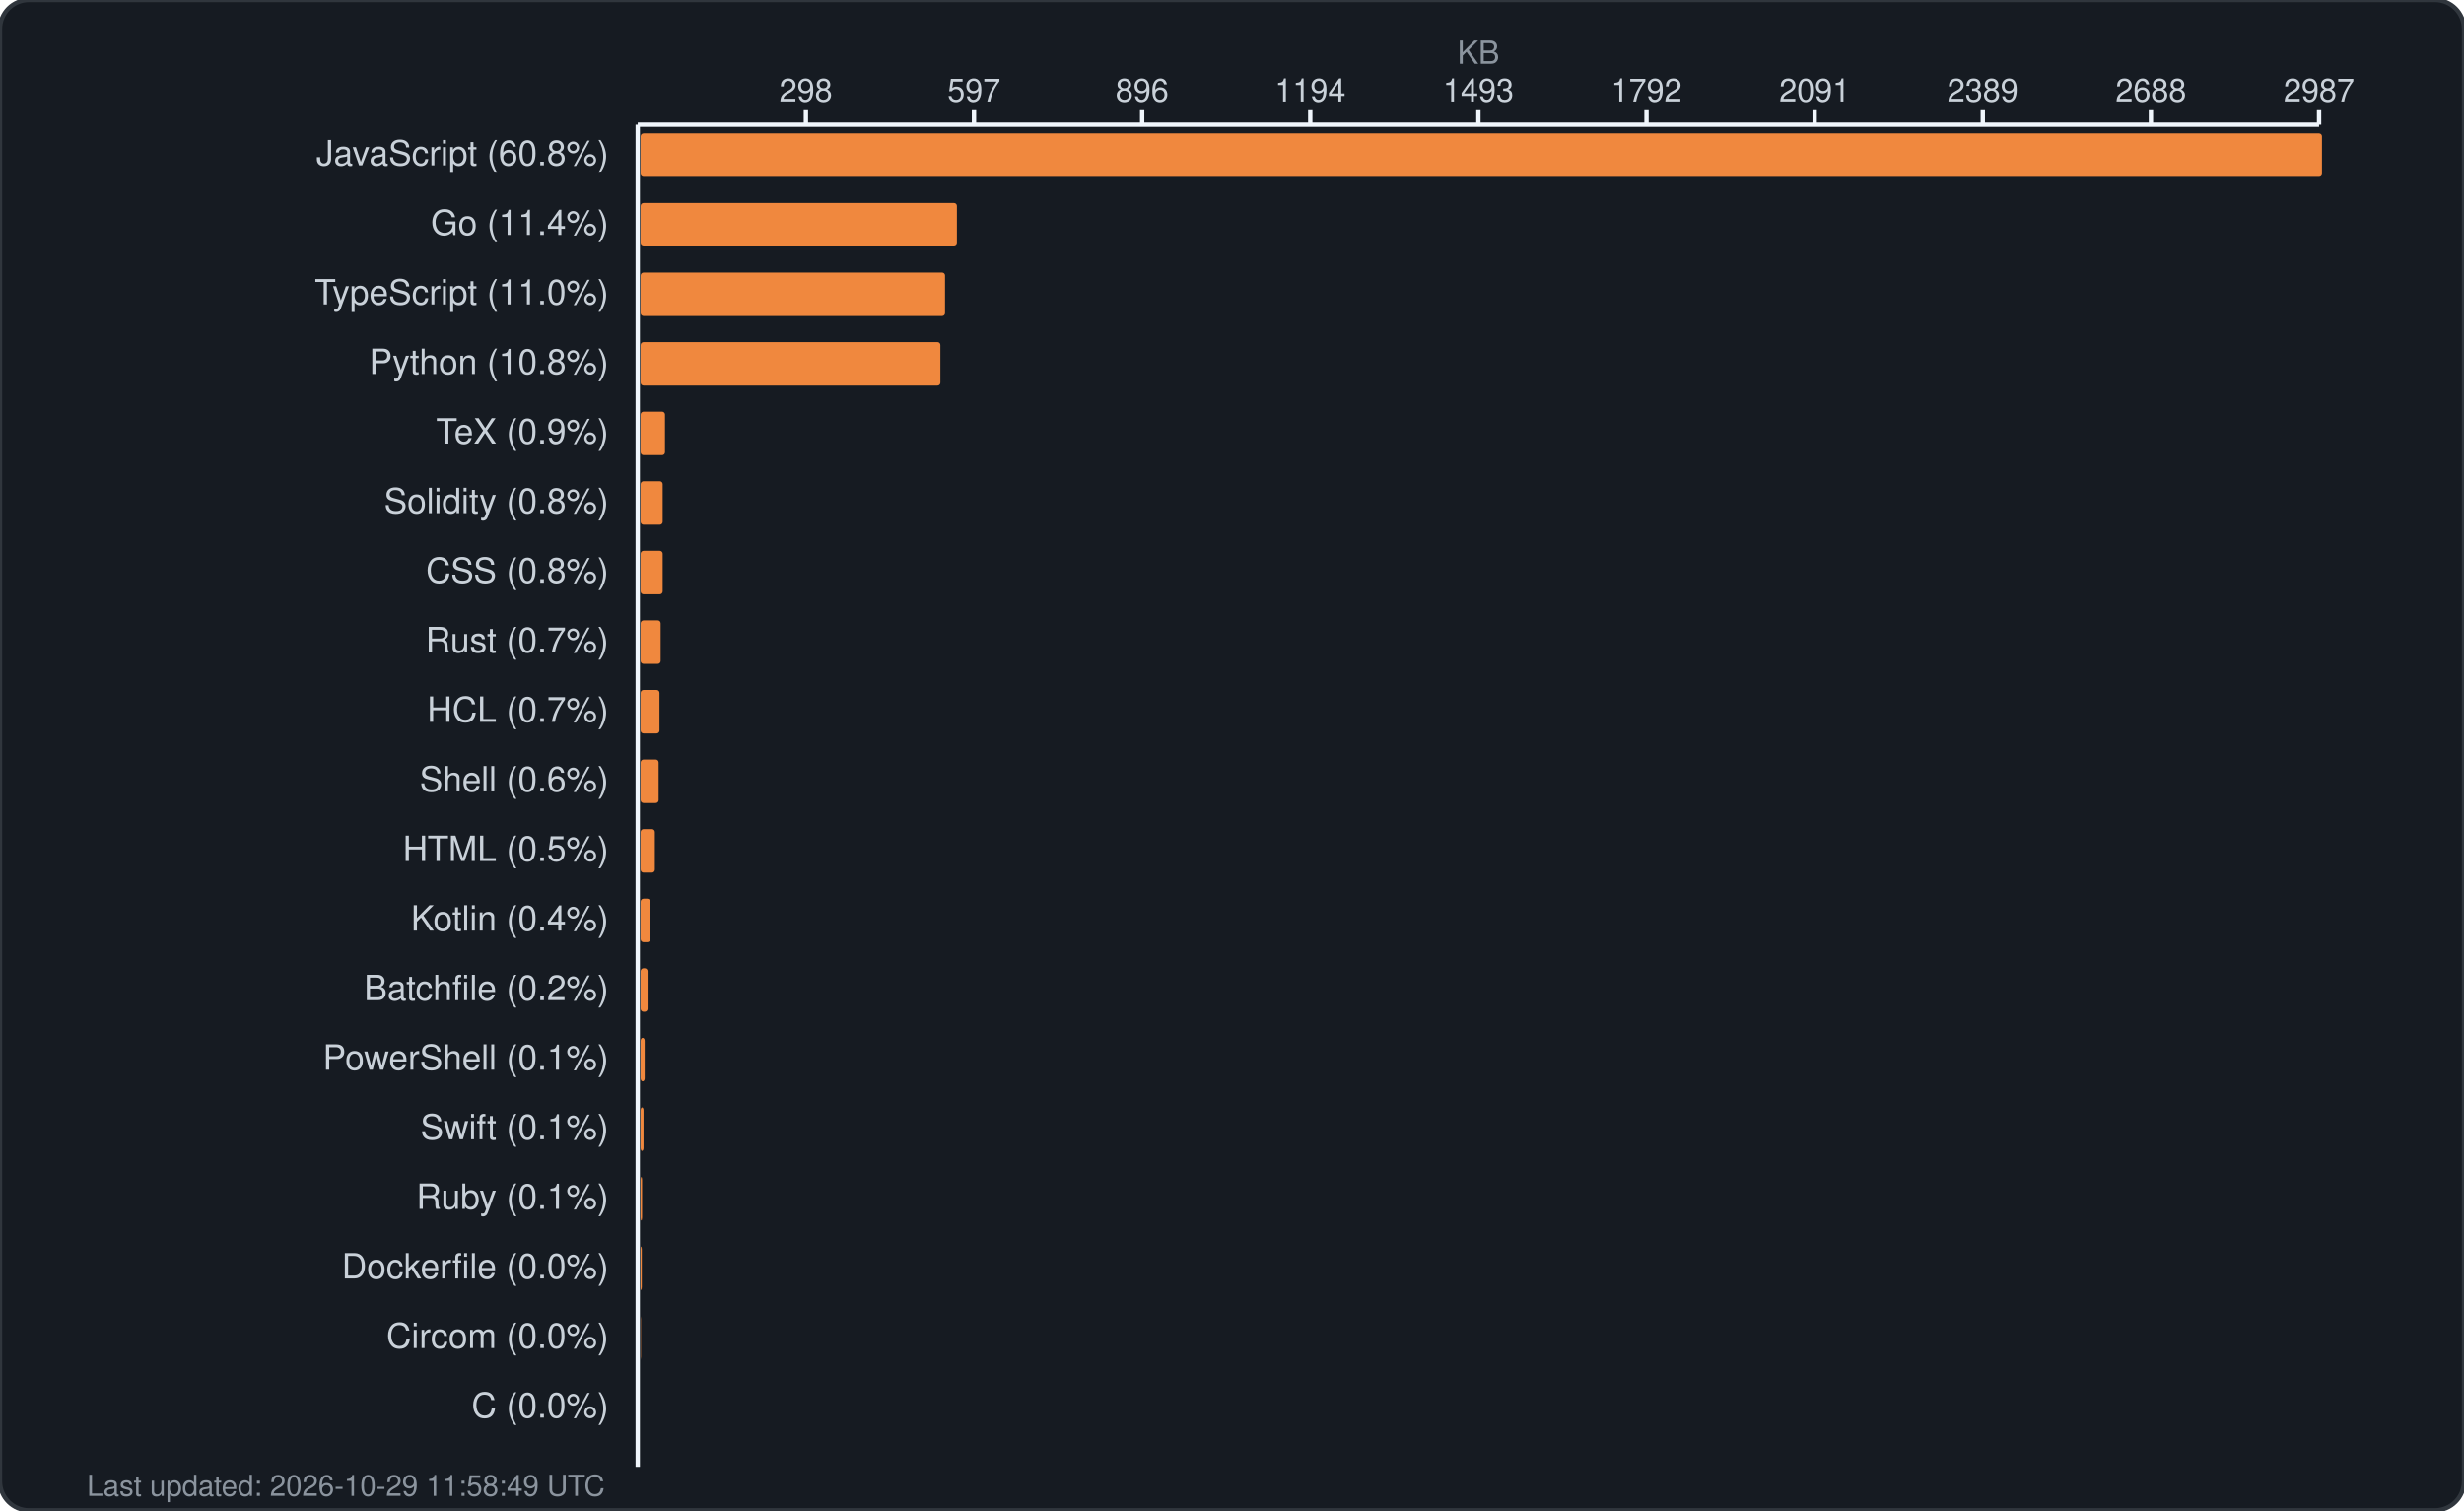
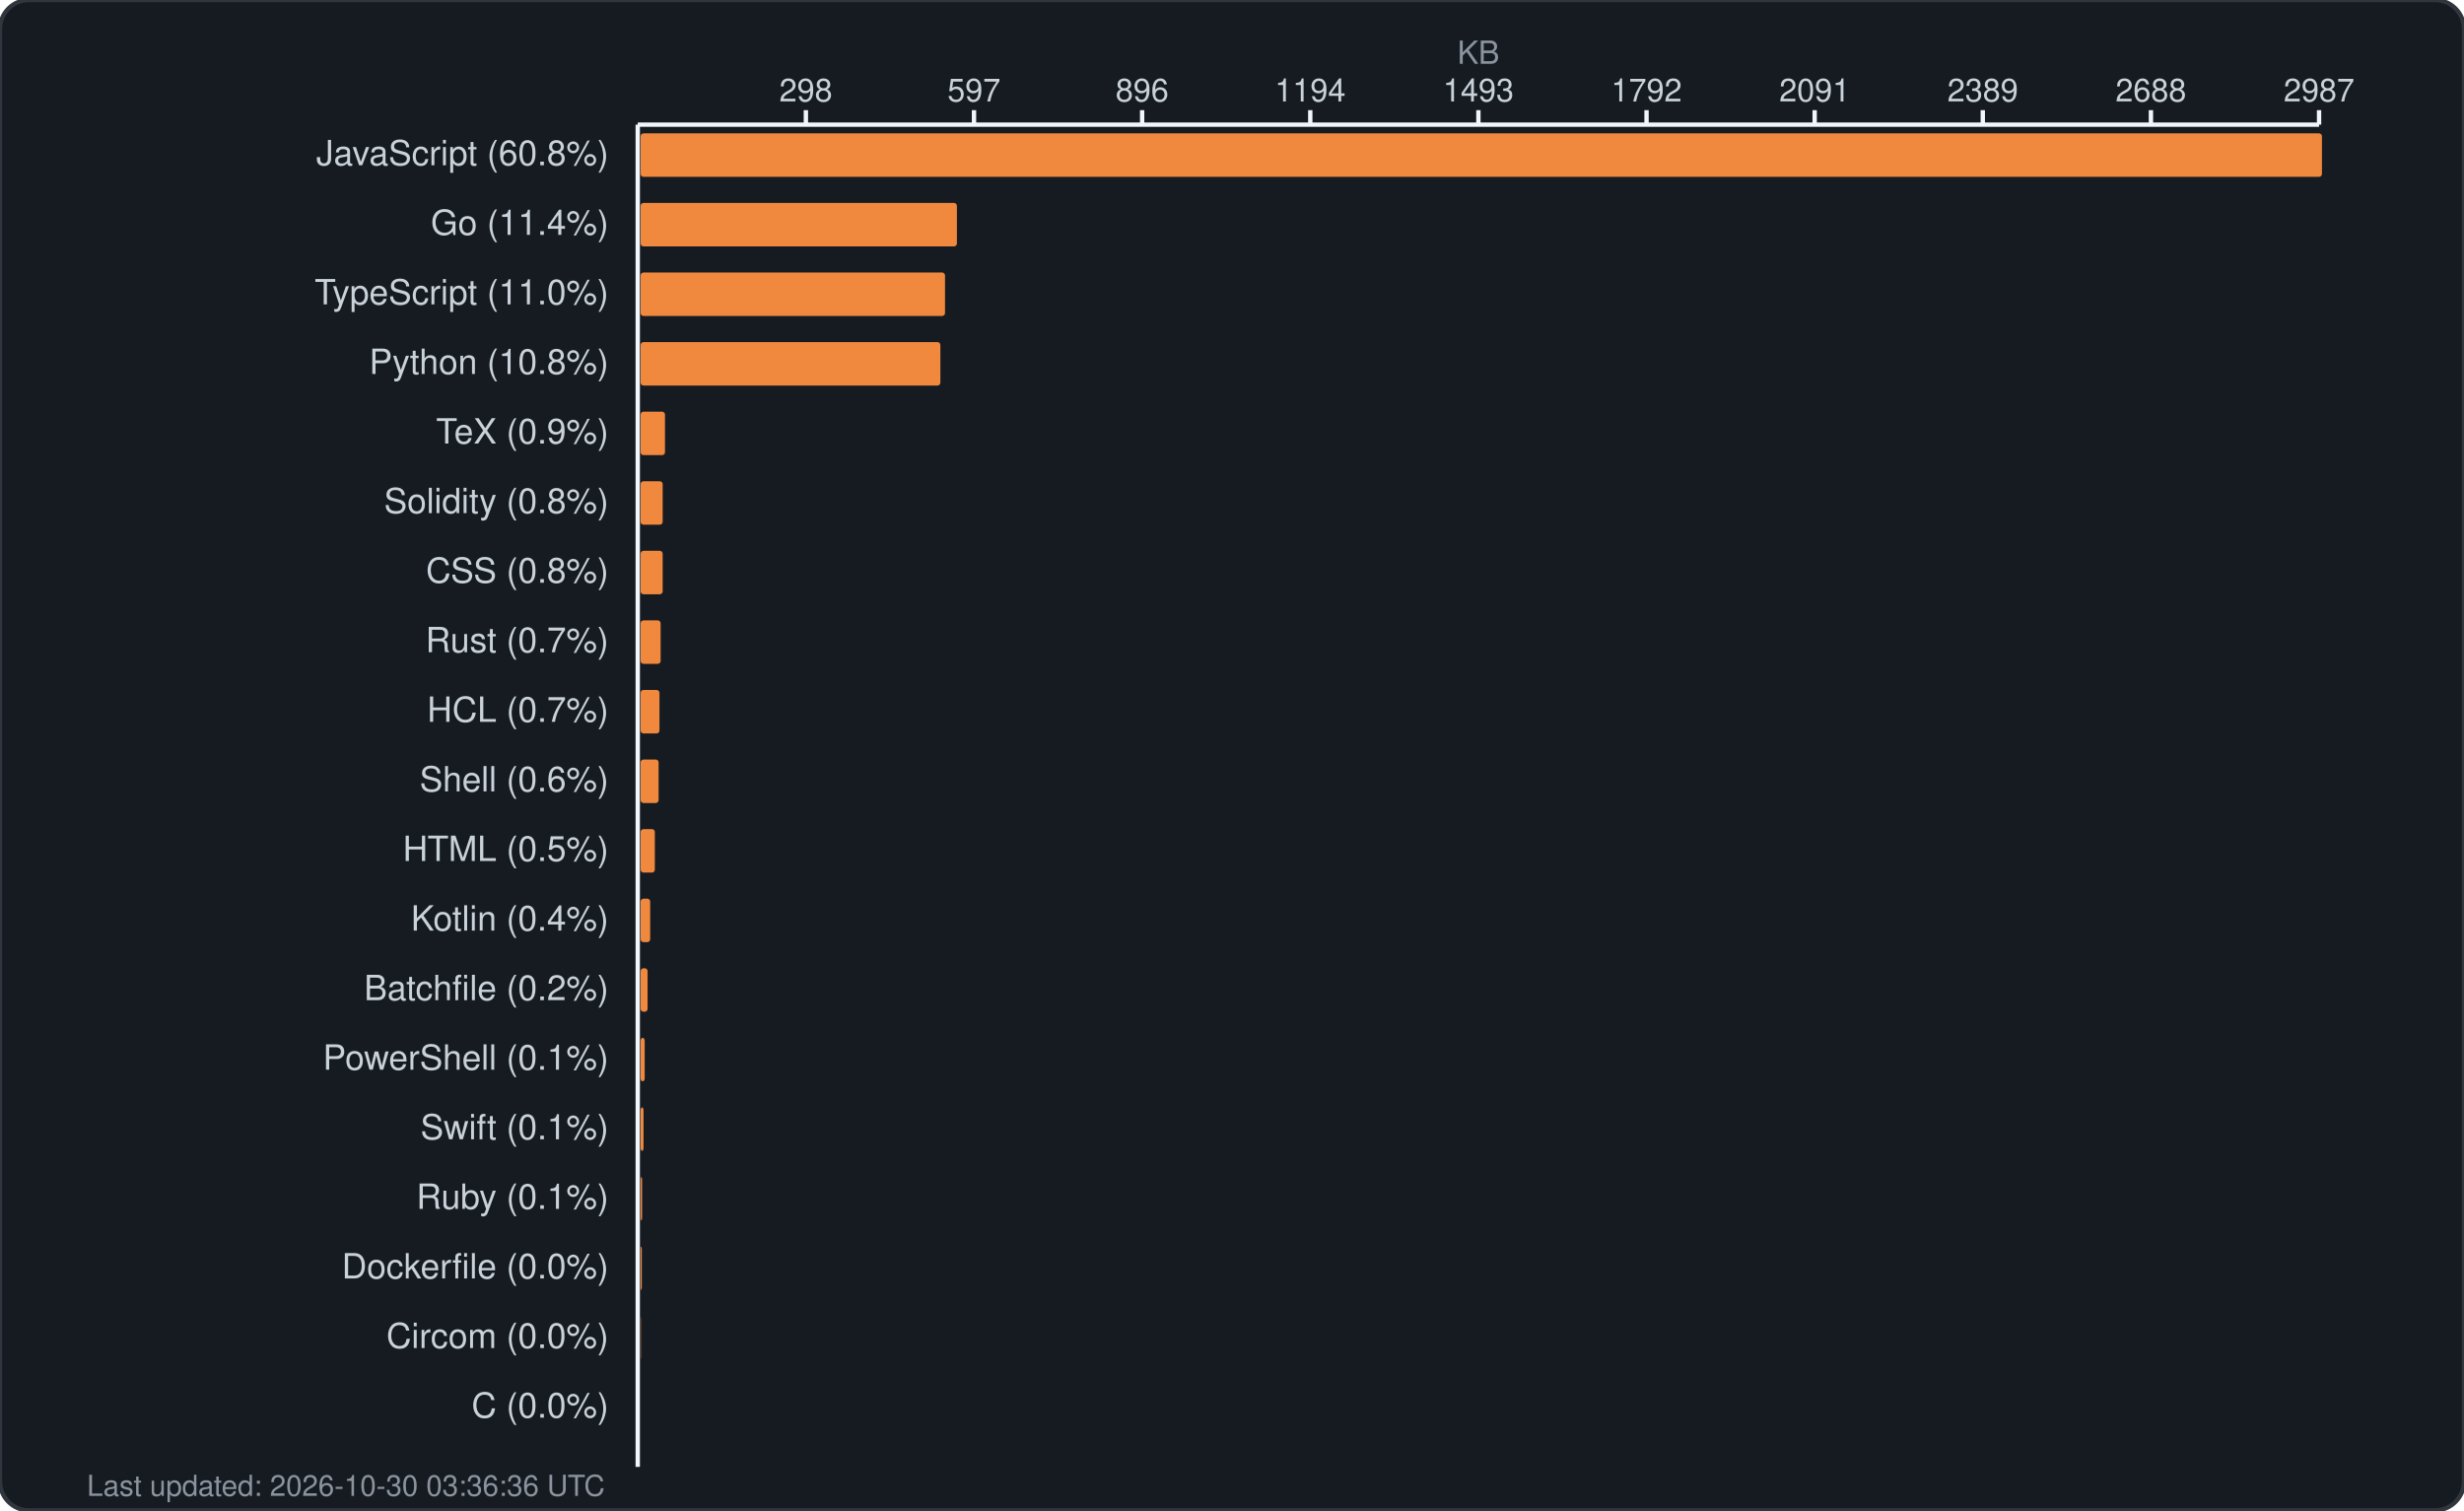
<svg xmlns="http://www.w3.org/2000/svg" width="850" height="521" viewBox="0 0 850 521" fill="none">
  <rect width="850" height="521" rx="10" fill="#161b22" stroke="#30363d" stroke-width="1.5" />
  <text x="510.0" y="22" fill="#8b949e" font-family="-apple-system, BlinkMacSystemFont, 'Segoe UI', Helvetica, Arial, sans-serif" font-size="11" text-anchor="middle">KB</text>
  <g fill="#c9d1d9" font-family="-apple-system, BlinkMacSystemFont, 'Segoe UI', Helvetica, Arial, sans-serif" font-size="11">
    <text x="278.0" y="35" text-anchor="middle">298</text>
    <line x1="278.0" y1="38" x2="278.0" y2="43" stroke="#f0f6fc" stroke-width="1.5" />
    <text x="336.0" y="35" text-anchor="middle">597</text>
    <line x1="336.0" y1="38" x2="336.0" y2="43" stroke="#f0f6fc" stroke-width="1.5" />
    <text x="394.0" y="35" text-anchor="middle">896</text>
    <line x1="394.0" y1="38" x2="394.0" y2="43" stroke="#f0f6fc" stroke-width="1.5" />
    <text x="452.0" y="35" text-anchor="middle">1194</text>
    <line x1="452.0" y1="38" x2="452.0" y2="43" stroke="#f0f6fc" stroke-width="1.5" />
    <text x="510.0" y="35" text-anchor="middle">1493</text>
    <line x1="510.0" y1="38" x2="510.0" y2="43" stroke="#f0f6fc" stroke-width="1.5" />
    <text x="568.0" y="35" text-anchor="middle">1792</text>
    <line x1="568.0" y1="38" x2="568.0" y2="43" stroke="#f0f6fc" stroke-width="1.5" />
    <text x="626.0" y="35" text-anchor="middle">2091</text>
    <line x1="626.0" y1="38" x2="626.0" y2="43" stroke="#f0f6fc" stroke-width="1.5" />
    <text x="684.0" y="35" text-anchor="middle">2389</text>
    <line x1="684.0" y1="38" x2="684.0" y2="43" stroke="#f0f6fc" stroke-width="1.5" />
    <text x="742.0" y="35" text-anchor="middle">2688</text>
    <line x1="742.0" y1="38" x2="742.0" y2="43" stroke="#f0f6fc" stroke-width="1.5" />
    <text x="800.0" y="35" text-anchor="middle">2987</text>
    <line x1="800.0" y1="38" x2="800.0" y2="43" stroke="#f0f6fc" stroke-width="1.5" />
    <line x1="220" y1="43" x2="800" y2="43" stroke="#f0f6fc" stroke-width="1.5" />
    <line x1="220" y1="43" x2="220" y2="506" stroke="#f0f6fc" stroke-width="1.5" />
  </g>
  <g>
    <text x="210" y="57" fill="#c9d1d9" font-family="-apple-system, BlinkMacSystemFont, 'Segoe UI', Helvetica, Arial, sans-serif" font-size="12" text-anchor="end">JavaScript (60.8%)</text>
    <rect x="221" y="46" width="580.0" height="15" rx="1" fill="#f0883e" />
    <text x="210" y="81" fill="#c9d1d9" font-family="-apple-system, BlinkMacSystemFont, 'Segoe UI', Helvetica, Arial, sans-serif" font-size="12" text-anchor="end">Go (11.4%)</text>
    <rect x="221" y="70" width="109.1" height="15" rx="1" fill="#f0883e" />
    <text x="210" y="105" fill="#c9d1d9" font-family="-apple-system, BlinkMacSystemFont, 'Segoe UI', Helvetica, Arial, sans-serif" font-size="12" text-anchor="end">TypeScript (11.0%)</text>
    <rect x="221" y="94" width="105.0" height="15" rx="1" fill="#f0883e" />
    <text x="210" y="129" fill="#c9d1d9" font-family="-apple-system, BlinkMacSystemFont, 'Segoe UI', Helvetica, Arial, sans-serif" font-size="12" text-anchor="end">Python (10.8%)</text>
    <rect x="221" y="118" width="103.4" height="15" rx="1" fill="#f0883e" />
    <text x="210" y="153" fill="#c9d1d9" font-family="-apple-system, BlinkMacSystemFont, 'Segoe UI', Helvetica, Arial, sans-serif" font-size="12" text-anchor="end">TeX (0.9%)</text>
    <rect x="221" y="142" width="8.4" height="15" rx="1" fill="#f0883e" />
    <text x="210" y="177" fill="#c9d1d9" font-family="-apple-system, BlinkMacSystemFont, 'Segoe UI', Helvetica, Arial, sans-serif" font-size="12" text-anchor="end">Solidity (0.8%)</text>
    <rect x="221" y="166" width="7.6" height="15" rx="1" fill="#f0883e" />
    <text x="210" y="201" fill="#c9d1d9" font-family="-apple-system, BlinkMacSystemFont, 'Segoe UI', Helvetica, Arial, sans-serif" font-size="12" text-anchor="end">CSS (0.8%)</text>
    <rect x="221" y="190" width="7.6" height="15" rx="1" fill="#f0883e" />
    <text x="210" y="225" fill="#c9d1d9" font-family="-apple-system, BlinkMacSystemFont, 'Segoe UI', Helvetica, Arial, sans-serif" font-size="12" text-anchor="end">Rust (0.7%)</text>
    <rect x="221" y="214" width="6.9" height="15" rx="1" fill="#f0883e" />
    <text x="210" y="249" fill="#c9d1d9" font-family="-apple-system, BlinkMacSystemFont, 'Segoe UI', Helvetica, Arial, sans-serif" font-size="12" text-anchor="end">HCL (0.7%)</text>
    <rect x="221" y="238" width="6.5" height="15" rx="1" fill="#f0883e" />
    <text x="210" y="273" fill="#c9d1d9" font-family="-apple-system, BlinkMacSystemFont, 'Segoe UI', Helvetica, Arial, sans-serif" font-size="12" text-anchor="end">Shell (0.6%)</text>
    <rect x="221" y="262" width="6.2" height="15" rx="1" fill="#f0883e" />
    <text x="210" y="297" fill="#c9d1d9" font-family="-apple-system, BlinkMacSystemFont, 'Segoe UI', Helvetica, Arial, sans-serif" font-size="12" text-anchor="end">HTML (0.5%)</text>
    <rect x="221" y="286" width="4.9" height="15" rx="1" fill="#f0883e" />
    <text x="210" y="321" fill="#c9d1d9" font-family="-apple-system, BlinkMacSystemFont, 'Segoe UI', Helvetica, Arial, sans-serif" font-size="12" text-anchor="end">Kotlin (0.4%)</text>
    <rect x="221" y="310" width="3.3" height="15" rx="1" fill="#f0883e" />
    <text x="210" y="345" fill="#c9d1d9" font-family="-apple-system, BlinkMacSystemFont, 'Segoe UI', Helvetica, Arial, sans-serif" font-size="12" text-anchor="end">Batchfile (0.2%)</text>
    <rect x="221" y="334" width="2.4" height="15" rx="1" fill="#f0883e" />
    <text x="210" y="369" fill="#c9d1d9" font-family="-apple-system, BlinkMacSystemFont, 'Segoe UI', Helvetica, Arial, sans-serif" font-size="12" text-anchor="end">PowerShell (0.1%)</text>
    <rect x="221" y="358" width="1.4" height="15" rx="1" fill="#f0883e" />
    <text x="210" y="393" fill="#c9d1d9" font-family="-apple-system, BlinkMacSystemFont, 'Segoe UI', Helvetica, Arial, sans-serif" font-size="12" text-anchor="end">Swift (0.1%)</text>
    <rect x="221" y="382" width="1.0" height="15" rx="1" fill="#f0883e" />
    <text x="210" y="417" fill="#c9d1d9" font-family="-apple-system, BlinkMacSystemFont, 'Segoe UI', Helvetica, Arial, sans-serif" font-size="12" text-anchor="end">Ruby (0.1%)</text>
    <rect x="221" y="406" width="0.5" height="15" rx="1" fill="#f0883e" />
    <text x="210" y="441" fill="#c9d1d9" font-family="-apple-system, BlinkMacSystemFont, 'Segoe UI', Helvetica, Arial, sans-serif" font-size="12" text-anchor="end">Dockerfile (0.0%)</text>
    <rect x="221" y="430" width="0.4" height="15" rx="1" fill="#f0883e" />
    <text x="210" y="465" fill="#c9d1d9" font-family="-apple-system, BlinkMacSystemFont, 'Segoe UI', Helvetica, Arial, sans-serif" font-size="12" text-anchor="end">Circom (0.0%)</text>
    <rect x="221" y="454" width="0.1" height="15" rx="1" fill="#f0883e" />
    <text x="210" y="489" fill="#c9d1d9" font-family="-apple-system, BlinkMacSystemFont, 'Segoe UI', Helvetica, Arial, sans-serif" font-size="12" text-anchor="end">C (0.0%)</text>
    <rect x="221" y="478" width="0.0" height="15" rx="1" fill="#f0883e" />
-     <text x="30" y="516" fill="#8b949e" font-family="-apple-system, BlinkMacSystemFont, 'Segoe UI', Helvetica, Arial, sans-serif" font-size="10">Last updated: 2026-10-29 11:58:49 UTC</text>
+     <text x="30" y="516" fill="#8b949e" font-family="-apple-system, BlinkMacSystemFont, 'Segoe UI', Helvetica, Arial, sans-serif" font-size="10">Last updated: 2026-10-30 03:36:36 UTC</text>
  </g>
</svg>
